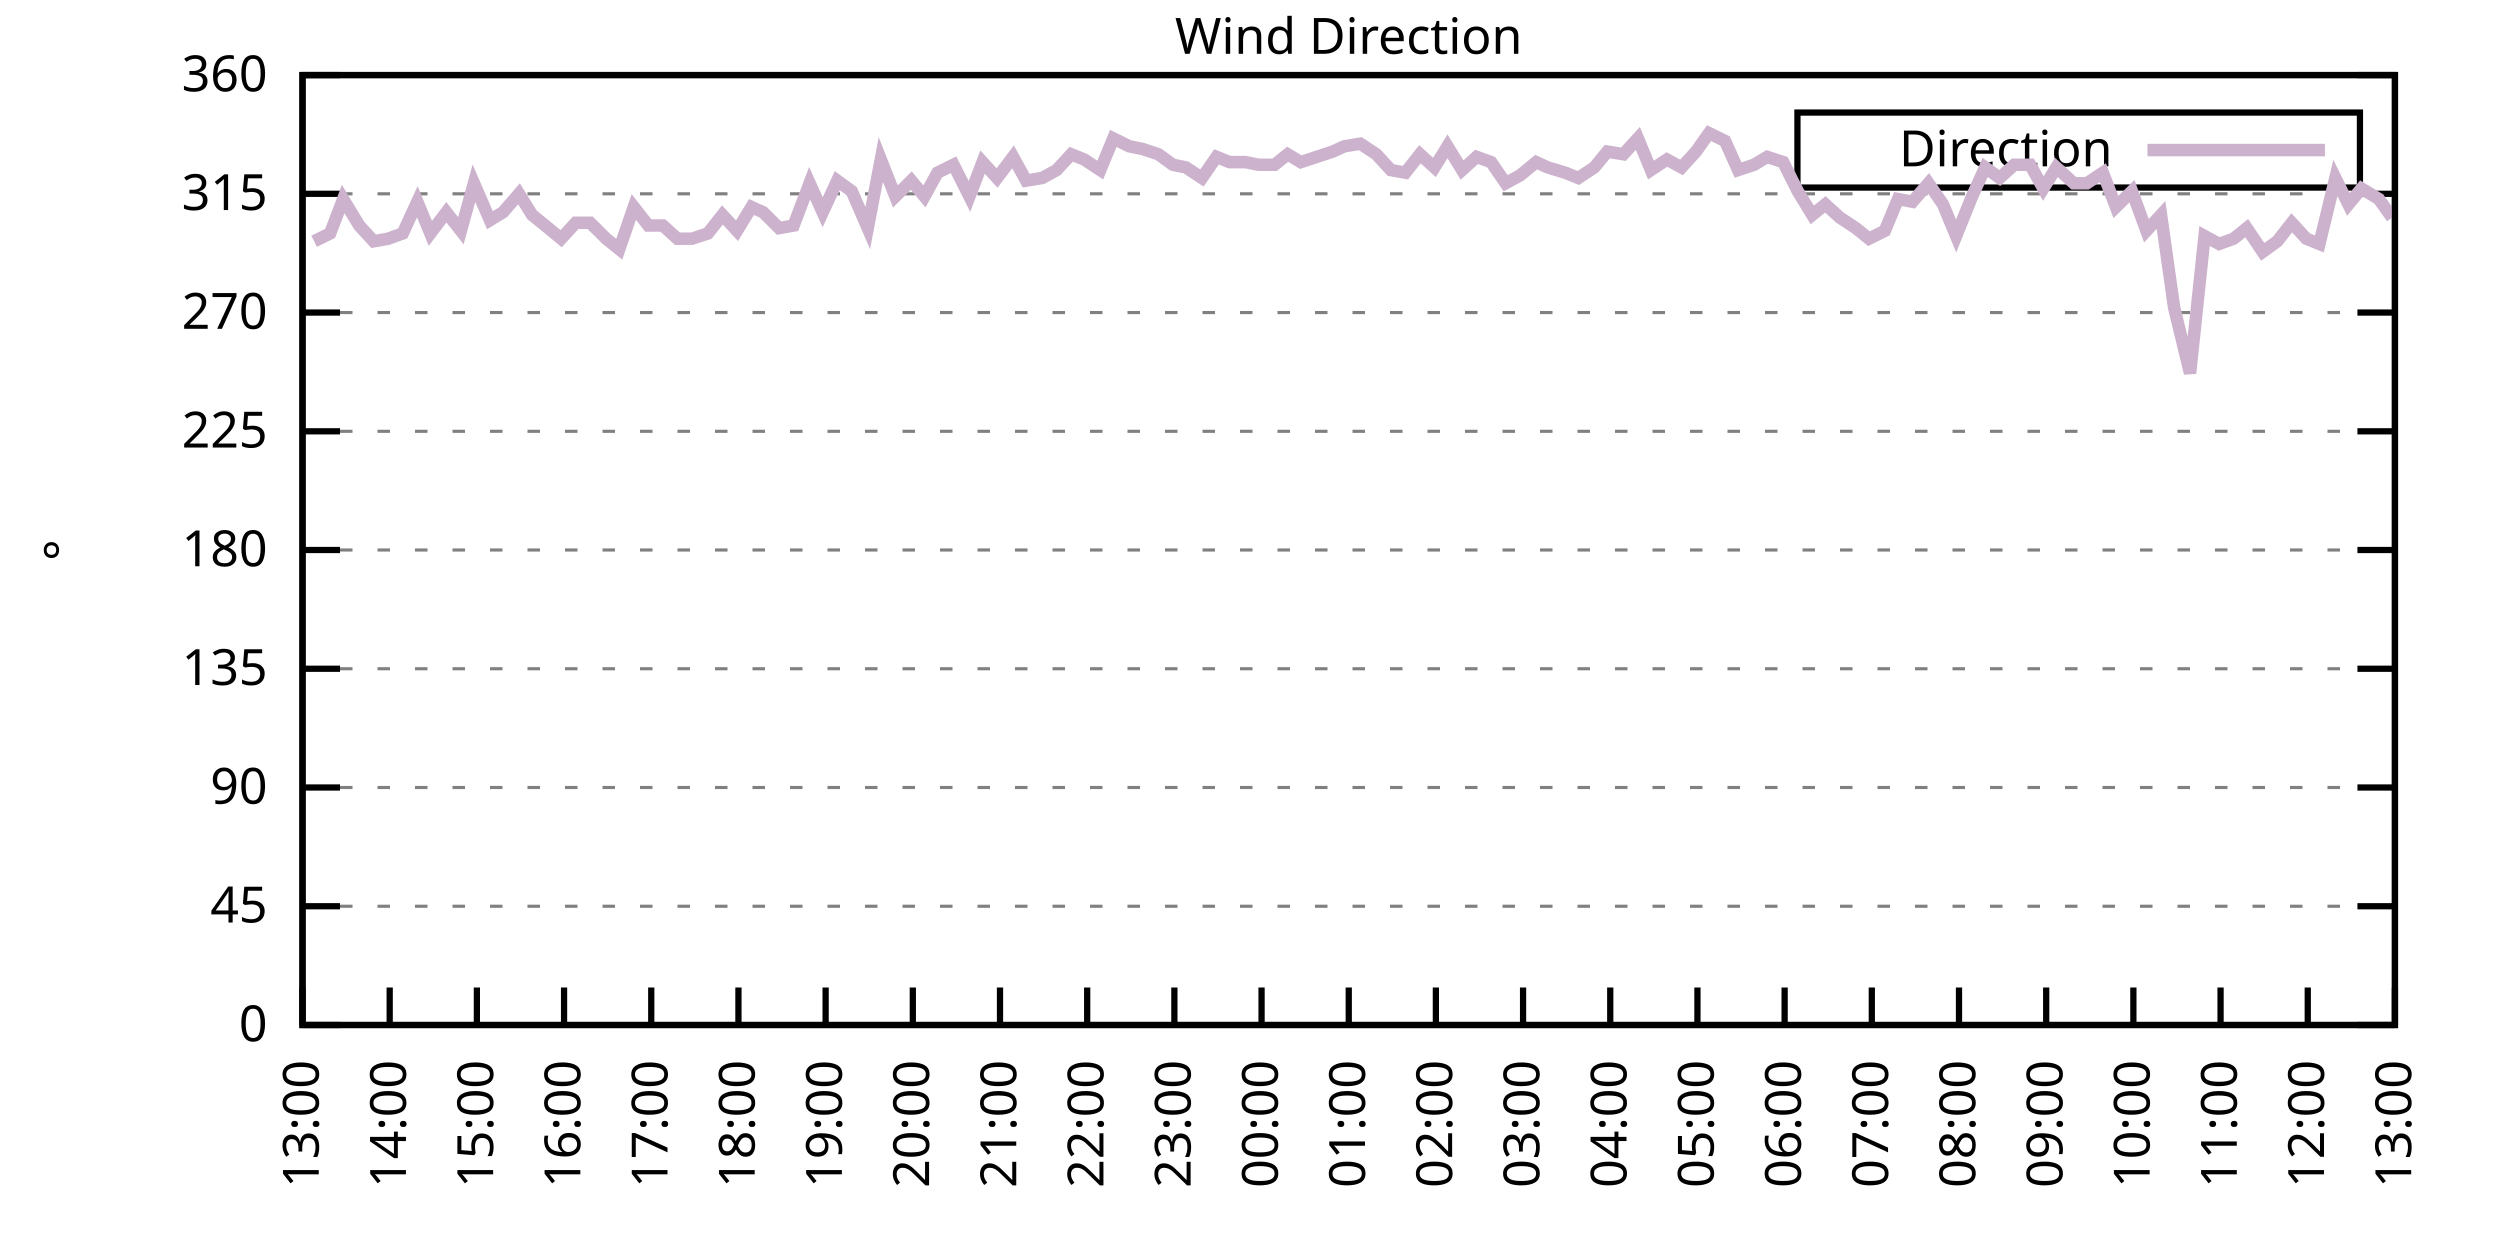
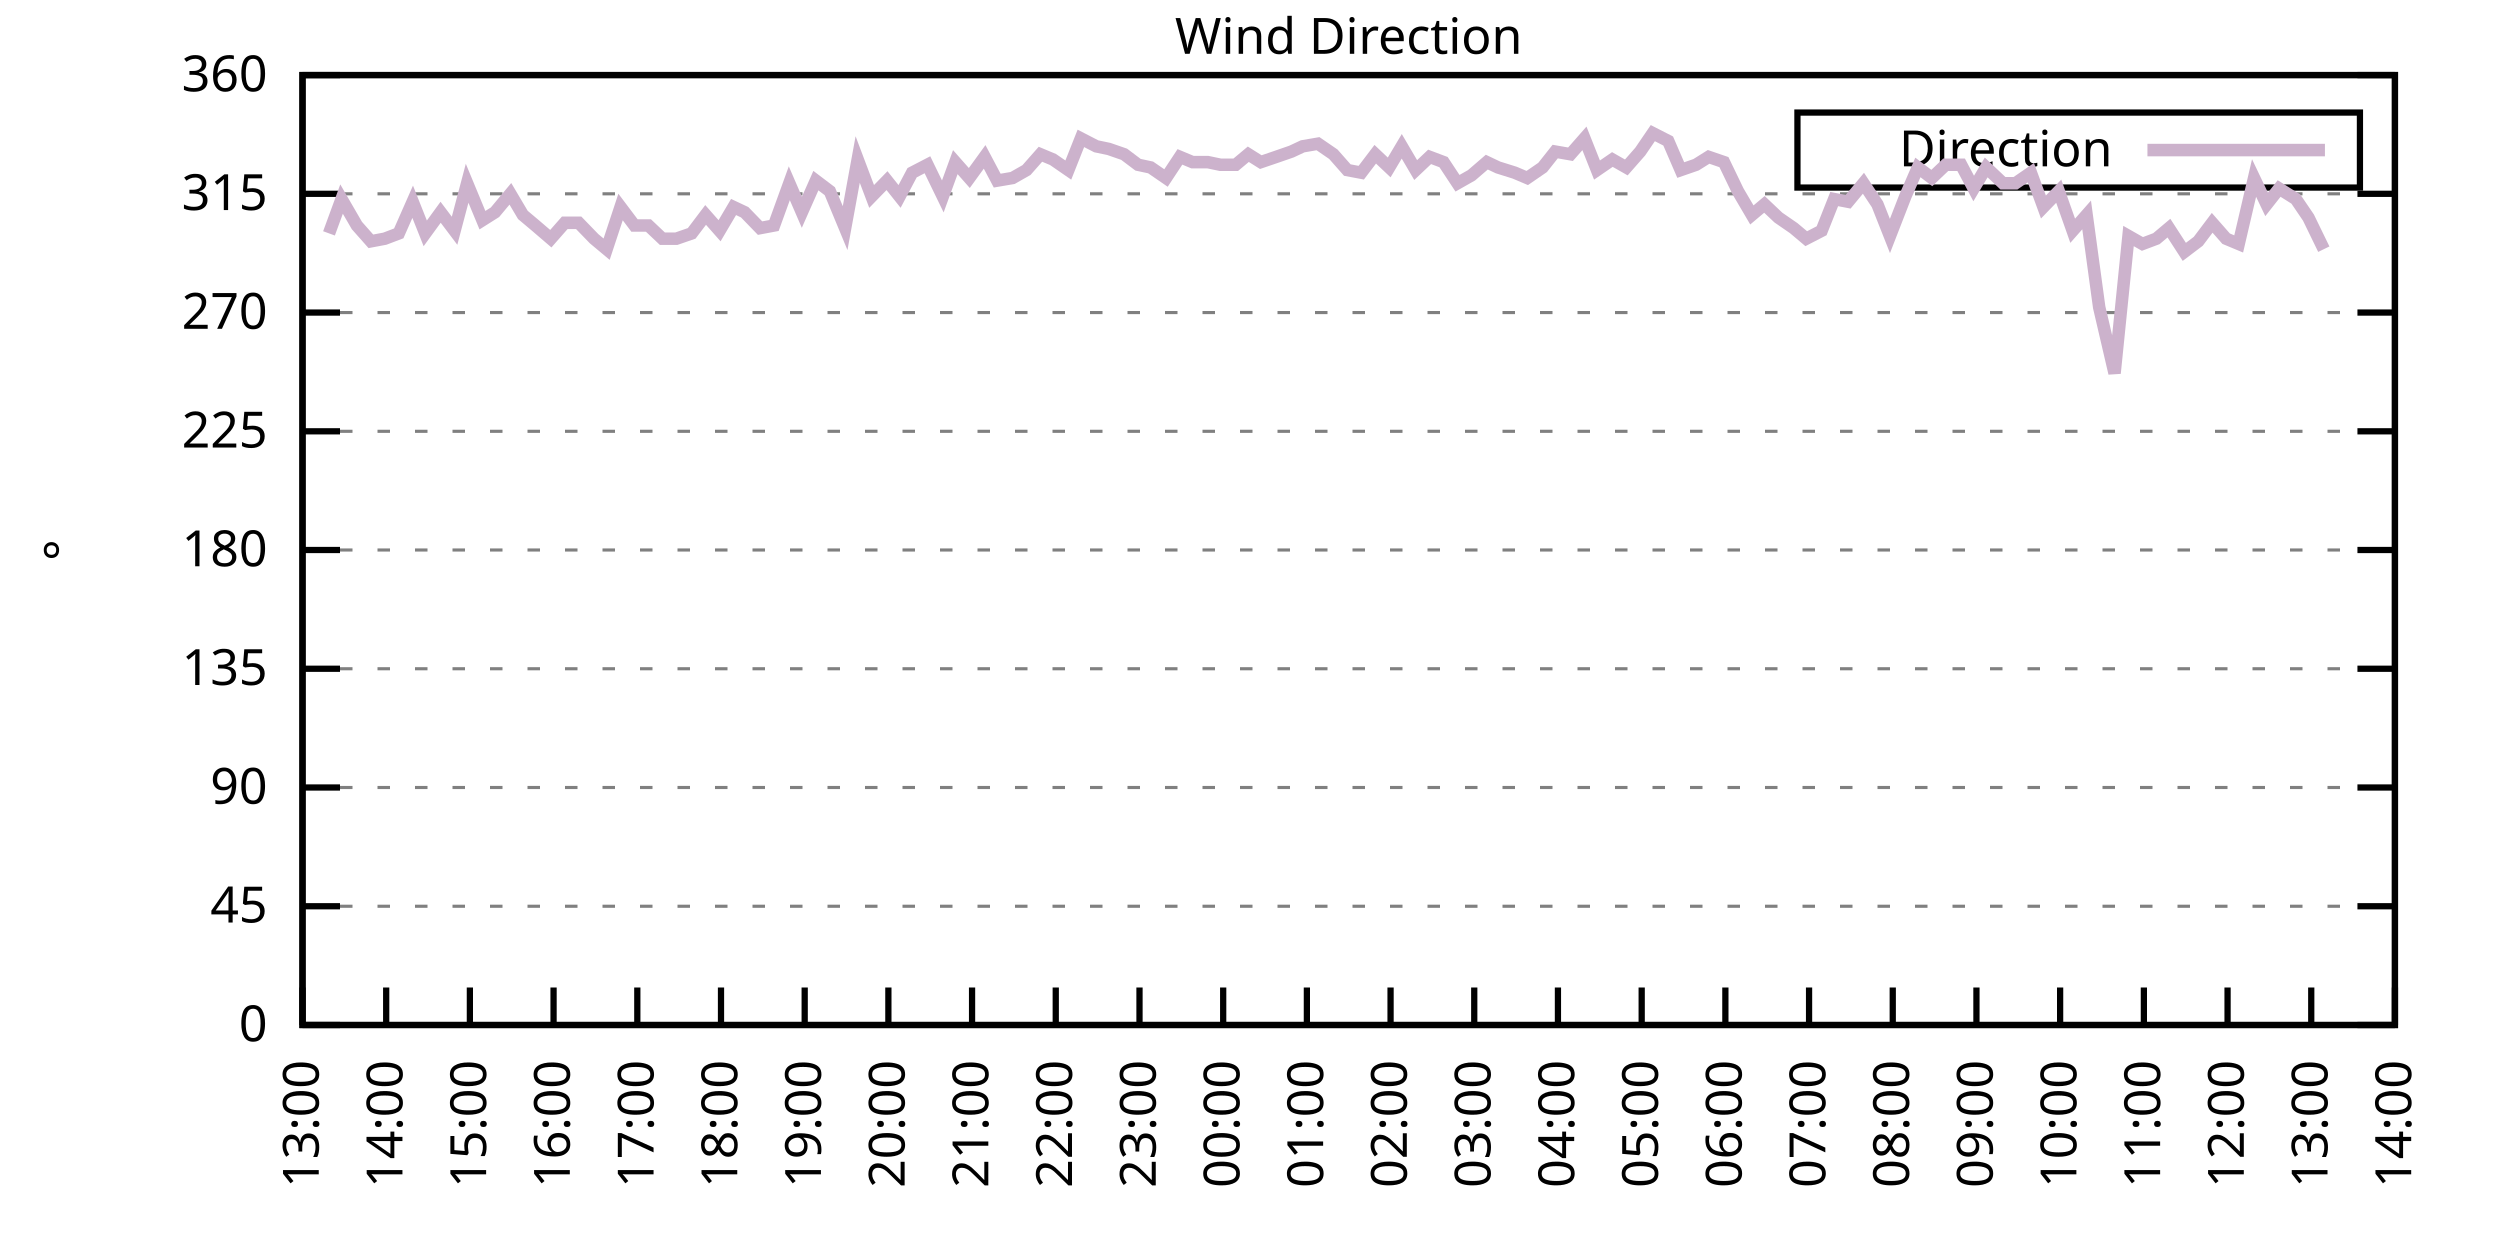
<svg xmlns="http://www.w3.org/2000/svg" xmlns:xlink="http://www.w3.org/1999/xlink" width="400" height="200" viewBox="0 0 400 200">
  <g id="gnuplot_canvas">
    <rect x="0" y="0" width="400" height="200" fill="none" />
    <defs>
      <circle id="gpDot" r="0.5" stroke-width="0.5" stroke="currentColor" />
      <path id="gpPt0" stroke-width="0.333" stroke="currentColor" d="M-1,0 h2 M0,-1 v2" />
      <path id="gpPt1" stroke-width="0.333" stroke="currentColor" d="M-1,-1 L1,1 M1,-1 L-1,1" />
      <path id="gpPt2" stroke-width="0.333" stroke="currentColor" d="M-1,0 L1,0 M0,-1 L0,1 M-1,-1 L1,1 M-1,1 L1,-1" />
      <rect id="gpPt3" stroke-width="0.333" stroke="currentColor" x="-1" y="-1" width="2" height="2" />
      <rect id="gpPt4" stroke-width="0.333" stroke="currentColor" fill="currentColor" x="-1" y="-1" width="2" height="2" />
      <circle id="gpPt5" stroke-width="0.333" stroke="currentColor" cx="0" cy="0" r="1" />
      <use xlink:href="#gpPt5" id="gpPt6" fill="currentColor" stroke="none" />
      <path id="gpPt7" stroke-width="0.333" stroke="currentColor" d="M0,-1.33 L-1.33,0.67 L1.33,0.67 z" />
      <use xlink:href="#gpPt7" id="gpPt8" fill="currentColor" stroke="none" />
      <use xlink:href="#gpPt7" id="gpPt9" stroke="currentColor" transform="rotate(180)" />
      <use xlink:href="#gpPt9" id="gpPt10" fill="currentColor" stroke="none" />
      <use xlink:href="#gpPt3" id="gpPt11" stroke="currentColor" transform="rotate(45)" />
      <use xlink:href="#gpPt11" id="gpPt12" fill="currentColor" stroke="none" />
      <path id="gpPt13" stroke-width="0.333" stroke="currentColor" d="M0,1.330 L1.265,0.411 L0.782,-1.067 L-0.782,-1.076 L-1.265,0.411 z" />
      <use xlink:href="#gpPt13" id="gpPt14" fill="currentColor" stroke="none" />
      <filter id="textbox" filterUnits="objectBoundingBox" x="0" y="0" height="1" width="1">
        <feFlood flood-color="white" flood-opacity="1" result="bgnd" />
        <feComposite in="SourceGraphic" in2="bgnd" operator="atop" />
      </filter>
      <filter id="greybox" filterUnits="objectBoundingBox" x="0" y="0" height="1" width="1">
        <feFlood flood-color="lightgrey" flood-opacity="1" result="grey" />
        <feComposite in="SourceGraphic" in2="grey" operator="atop" />
      </filter>
    </defs>
    <g fill="none" color="white" stroke="currentColor" stroke-width="1.00" stroke-linecap="butt" stroke-linejoin="miter">
</g>
    <g fill="none" color="black" stroke="currentColor" stroke-width="1.00" stroke-linecap="butt" stroke-linejoin="miter">
      <g stroke="none" shape-rendering="crispEdges">
        <polygon fill="rgb(255, 255, 255)" points="48.40,164.00 383.18,164.00 383.18,12.02 48.40,12.02 " />
      </g>
    </g>
    <g fill="none" color="black" stroke="currentColor" stroke-width="1.00" stroke-linecap="butt" stroke-linejoin="miter">
</g>
    <g fill="none" color="black" stroke="black" stroke-width="0.50" stroke-linecap="butt" stroke-linejoin="miter">
</g>
    <g fill="none" color="gray" stroke="currentColor" stroke-width="0.50" stroke-linecap="butt" stroke-linejoin="miter">
      <path stroke="gray" stroke-dasharray="2,4" class="gridline" d="M48.40,164.00 L383.19,164.00  " />
    </g>
    <g fill="none" color="gray" stroke="gray" stroke-width="1.00" stroke-linecap="butt" stroke-linejoin="miter">
</g>
    <g fill="none" color="black" stroke="currentColor" stroke-width="1.00" stroke-linecap="butt" stroke-linejoin="miter">
      <path stroke="black" d="M48.40,164.00 L54.40,164.00 M383.19,164.00 L377.19,164.00  " />
      <g transform="translate(42.80,166.60)" stroke="none" fill="black" font-family="Sans" font-size="8.00" text-anchor="end">
        <text>
          <tspan font-family="Sans"> 0</tspan>
        </text>
      </g>
    </g>
    <g fill="none" color="black" stroke="currentColor" stroke-width="1.00" stroke-linecap="butt" stroke-linejoin="miter">
</g>
    <g fill="none" color="black" stroke="black" stroke-width="0.50" stroke-linecap="butt" stroke-linejoin="miter">
</g>
    <g fill="none" color="gray" stroke="currentColor" stroke-width="0.50" stroke-linecap="butt" stroke-linejoin="miter">
      <path stroke="gray" stroke-dasharray="2,4" class="gridline" d="M48.40,145.00 L383.19,145.00  " />
    </g>
    <g fill="none" color="gray" stroke="gray" stroke-width="1.00" stroke-linecap="butt" stroke-linejoin="miter">
</g>
    <g fill="none" color="black" stroke="currentColor" stroke-width="1.00" stroke-linecap="butt" stroke-linejoin="miter">
      <path stroke="black" d="M48.40,145.00 L54.40,145.00 M383.19,145.00 L377.19,145.00  " />
      <g transform="translate(42.80,147.60)" stroke="none" fill="black" font-family="Sans" font-size="8.00" text-anchor="end">
        <text>
          <tspan font-family="Sans"> 45</tspan>
        </text>
      </g>
    </g>
    <g fill="none" color="black" stroke="currentColor" stroke-width="1.00" stroke-linecap="butt" stroke-linejoin="miter">
</g>
    <g fill="none" color="black" stroke="black" stroke-width="0.50" stroke-linecap="butt" stroke-linejoin="miter">
</g>
    <g fill="none" color="gray" stroke="currentColor" stroke-width="0.50" stroke-linecap="butt" stroke-linejoin="miter">
      <path stroke="gray" stroke-dasharray="2,4" class="gridline" d="M48.40,126.00 L383.19,126.00  " />
    </g>
    <g fill="none" color="gray" stroke="gray" stroke-width="1.00" stroke-linecap="butt" stroke-linejoin="miter">
</g>
    <g fill="none" color="black" stroke="currentColor" stroke-width="1.00" stroke-linecap="butt" stroke-linejoin="miter">
      <path stroke="black" d="M48.40,126.00 L54.40,126.00 M383.19,126.00 L377.19,126.00  " />
      <g transform="translate(42.80,128.60)" stroke="none" fill="black" font-family="Sans" font-size="8.00" text-anchor="end">
        <text>
          <tspan font-family="Sans"> 90</tspan>
        </text>
      </g>
    </g>
    <g fill="none" color="black" stroke="currentColor" stroke-width="1.00" stroke-linecap="butt" stroke-linejoin="miter">
</g>
    <g fill="none" color="black" stroke="black" stroke-width="0.50" stroke-linecap="butt" stroke-linejoin="miter">
</g>
    <g fill="none" color="gray" stroke="currentColor" stroke-width="0.50" stroke-linecap="butt" stroke-linejoin="miter">
      <path stroke="gray" stroke-dasharray="2,4" class="gridline" d="M48.40,107.00 L383.19,107.00  " />
    </g>
    <g fill="none" color="gray" stroke="gray" stroke-width="1.00" stroke-linecap="butt" stroke-linejoin="miter">
</g>
    <g fill="none" color="black" stroke="currentColor" stroke-width="1.00" stroke-linecap="butt" stroke-linejoin="miter">
      <path stroke="black" d="M48.40,107.00 L54.40,107.00 M383.19,107.00 L377.19,107.00  " />
      <g transform="translate(42.80,109.60)" stroke="none" fill="black" font-family="Sans" font-size="8.00" text-anchor="end">
        <text>
          <tspan font-family="Sans"> 135</tspan>
        </text>
      </g>
    </g>
    <g fill="none" color="black" stroke="currentColor" stroke-width="1.00" stroke-linecap="butt" stroke-linejoin="miter">
</g>
    <g fill="none" color="black" stroke="black" stroke-width="0.50" stroke-linecap="butt" stroke-linejoin="miter">
</g>
    <g fill="none" color="gray" stroke="currentColor" stroke-width="0.50" stroke-linecap="butt" stroke-linejoin="miter">
      <path stroke="gray" stroke-dasharray="2,4" class="gridline" d="M48.40,88.00 L383.19,88.00  " />
    </g>
    <g fill="none" color="gray" stroke="gray" stroke-width="1.00" stroke-linecap="butt" stroke-linejoin="miter">
</g>
    <g fill="none" color="black" stroke="currentColor" stroke-width="1.00" stroke-linecap="butt" stroke-linejoin="miter">
      <path stroke="black" d="M48.40,88.00 L54.40,88.00 M383.19,88.00 L377.19,88.00  " />
      <g transform="translate(42.80,90.60)" stroke="none" fill="black" font-family="Sans" font-size="8.00" text-anchor="end">
        <text>
          <tspan font-family="Sans"> 180</tspan>
        </text>
      </g>
    </g>
    <g fill="none" color="black" stroke="currentColor" stroke-width="1.00" stroke-linecap="butt" stroke-linejoin="miter">
</g>
    <g fill="none" color="black" stroke="black" stroke-width="0.50" stroke-linecap="butt" stroke-linejoin="miter">
</g>
    <g fill="none" color="gray" stroke="currentColor" stroke-width="0.50" stroke-linecap="butt" stroke-linejoin="miter">
      <path stroke="gray" stroke-dasharray="2,4" class="gridline" d="M48.40,69.01 L383.19,69.01  " />
    </g>
    <g fill="none" color="gray" stroke="gray" stroke-width="1.00" stroke-linecap="butt" stroke-linejoin="miter">
</g>
    <g fill="none" color="black" stroke="currentColor" stroke-width="1.00" stroke-linecap="butt" stroke-linejoin="miter">
      <path stroke="black" d="M48.40,69.01 L54.40,69.01 M383.19,69.01 L377.19,69.01  " />
      <g transform="translate(42.80,71.61)" stroke="none" fill="black" font-family="Sans" font-size="8.00" text-anchor="end">
        <text>
          <tspan font-family="Sans"> 225</tspan>
        </text>
      </g>
    </g>
    <g fill="none" color="black" stroke="currentColor" stroke-width="1.00" stroke-linecap="butt" stroke-linejoin="miter">
</g>
    <g fill="none" color="black" stroke="black" stroke-width="0.50" stroke-linecap="butt" stroke-linejoin="miter">
</g>
    <g fill="none" color="gray" stroke="currentColor" stroke-width="0.50" stroke-linecap="butt" stroke-linejoin="miter">
      <path stroke="gray" stroke-dasharray="2,4" class="gridline" d="M48.40,50.01 L383.19,50.01  " />
    </g>
    <g fill="none" color="gray" stroke="gray" stroke-width="1.00" stroke-linecap="butt" stroke-linejoin="miter">
</g>
    <g fill="none" color="black" stroke="currentColor" stroke-width="1.00" stroke-linecap="butt" stroke-linejoin="miter">
      <path stroke="black" d="M48.40,50.01 L54.40,50.01 M383.19,50.01 L377.19,50.01  " />
      <g transform="translate(42.80,52.61)" stroke="none" fill="black" font-family="Sans" font-size="8.00" text-anchor="end">
        <text>
          <tspan font-family="Sans"> 270</tspan>
        </text>
      </g>
    </g>
    <g fill="none" color="black" stroke="currentColor" stroke-width="1.00" stroke-linecap="butt" stroke-linejoin="miter">
</g>
    <g fill="none" color="black" stroke="black" stroke-width="0.50" stroke-linecap="butt" stroke-linejoin="miter">
</g>
    <g fill="none" color="gray" stroke="currentColor" stroke-width="0.50" stroke-linecap="butt" stroke-linejoin="miter">
      <path stroke="gray" stroke-dasharray="2,4" class="gridline" d="M48.40,31.01 L383.19,31.01  " />
    </g>
    <g fill="none" color="gray" stroke="gray" stroke-width="1.00" stroke-linecap="butt" stroke-linejoin="miter">
</g>
    <g fill="none" color="black" stroke="currentColor" stroke-width="1.00" stroke-linecap="butt" stroke-linejoin="miter">
      <path stroke="black" d="M48.40,31.01 L54.40,31.01 M383.19,31.01 L377.19,31.01  " />
      <g transform="translate(42.80,33.61)" stroke="none" fill="black" font-family="Sans" font-size="8.00" text-anchor="end">
        <text>
          <tspan font-family="Sans"> 315</tspan>
        </text>
      </g>
    </g>
    <g fill="none" color="black" stroke="currentColor" stroke-width="1.00" stroke-linecap="butt" stroke-linejoin="miter">
</g>
    <g fill="none" color="black" stroke="black" stroke-width="0.50" stroke-linecap="butt" stroke-linejoin="miter">
</g>
    <g fill="none" color="gray" stroke="currentColor" stroke-width="0.50" stroke-linecap="butt" stroke-linejoin="miter">
      <path stroke="gray" stroke-dasharray="2,4" class="gridline" d="M48.40,12.01 L383.19,12.01  " />
    </g>
    <g fill="none" color="gray" stroke="gray" stroke-width="1.00" stroke-linecap="butt" stroke-linejoin="miter">
</g>
    <g fill="none" color="black" stroke="currentColor" stroke-width="1.00" stroke-linecap="butt" stroke-linejoin="miter">
      <path stroke="black" d="M48.40,12.01 L54.40,12.01 M383.19,12.01 L377.19,12.01  " />
      <g transform="translate(42.80,14.61)" stroke="none" fill="black" font-family="Sans" font-size="8.00" text-anchor="end">
        <text>
          <tspan font-family="Sans"> 360</tspan>
        </text>
      </g>
    </g>
    <g fill="none" color="black" stroke="currentColor" stroke-width="1.00" stroke-linecap="butt" stroke-linejoin="miter">
      <path stroke="black" d="M48.40,164.00 L48.40,158.00  " />
      <g transform="translate(51.00,169.60) rotate(270.00)" stroke="none" fill="black" font-family="Sans" font-size="8.00" text-anchor="end">
        <text>
          <tspan font-family="Sans">13:00</tspan>
        </text>
      </g>
    </g>
    <g fill="none" color="black" stroke="currentColor" stroke-width="1.00" stroke-linecap="butt" stroke-linejoin="miter">
-       <path stroke="black" d="M62.35,164.00 L62.35,158.00  " />
-       <g transform="translate(64.95,169.60) rotate(270.00)" stroke="none" fill="black" font-family="Sans" font-size="8.00" text-anchor="end">
+       <path stroke="black" d="M61.79,164.00 L61.79,158.00  " />
+       <g transform="translate(64.39,169.60) rotate(270.00)" stroke="none" fill="black" font-family="Sans" font-size="8.00" text-anchor="end">
        <text>
          <tspan font-family="Sans">14:00</tspan>
        </text>
      </g>
    </g>
    <g fill="none" color="black" stroke="currentColor" stroke-width="1.00" stroke-linecap="butt" stroke-linejoin="miter">
-       <path stroke="black" d="M76.30,164.00 L76.30,158.00  " />
-       <g transform="translate(78.90,169.60) rotate(270.00)" stroke="none" fill="black" font-family="Sans" font-size="8.00" text-anchor="end">
+       <path stroke="black" d="M75.18,164.00 L75.18,158.00  " />
+       <g transform="translate(77.78,169.60) rotate(270.00)" stroke="none" fill="black" font-family="Sans" font-size="8.00" text-anchor="end">
        <text>
          <tspan font-family="Sans">15:00</tspan>
        </text>
      </g>
    </g>
    <g fill="none" color="black" stroke="currentColor" stroke-width="1.00" stroke-linecap="butt" stroke-linejoin="miter">
-       <path stroke="black" d="M90.25,164.00 L90.25,158.00  " />
-       <g transform="translate(92.85,169.60) rotate(270.00)" stroke="none" fill="black" font-family="Sans" font-size="8.00" text-anchor="end">
+       <path stroke="black" d="M88.57,164.00 L88.57,158.00  " />
+       <g transform="translate(91.17,169.60) rotate(270.00)" stroke="none" fill="black" font-family="Sans" font-size="8.00" text-anchor="end">
        <text>
          <tspan font-family="Sans">16:00</tspan>
        </text>
      </g>
    </g>
    <g fill="none" color="black" stroke="currentColor" stroke-width="1.00" stroke-linecap="butt" stroke-linejoin="miter">
-       <path stroke="black" d="M104.20,164.00 L104.20,158.00  " />
-       <g transform="translate(106.80,169.60) rotate(270.00)" stroke="none" fill="black" font-family="Sans" font-size="8.00" text-anchor="end">
+       <path stroke="black" d="M101.97,164.00 L101.97,158.00  " />
+       <g transform="translate(104.57,169.60) rotate(270.00)" stroke="none" fill="black" font-family="Sans" font-size="8.00" text-anchor="end">
        <text>
          <tspan font-family="Sans">17:00</tspan>
        </text>
      </g>
    </g>
    <g fill="none" color="black" stroke="currentColor" stroke-width="1.00" stroke-linecap="butt" stroke-linejoin="miter">
-       <path stroke="black" d="M118.15,164.00 L118.15,158.00  " />
-       <g transform="translate(120.75,169.60) rotate(270.00)" stroke="none" fill="black" font-family="Sans" font-size="8.00" text-anchor="end">
+       <path stroke="black" d="M115.36,164.00 L115.36,158.00  " />
+       <g transform="translate(117.96,169.60) rotate(270.00)" stroke="none" fill="black" font-family="Sans" font-size="8.00" text-anchor="end">
        <text>
          <tspan font-family="Sans">18:00</tspan>
        </text>
      </g>
    </g>
    <g fill="none" color="black" stroke="currentColor" stroke-width="1.00" stroke-linecap="butt" stroke-linejoin="miter">
-       <path stroke="black" d="M132.10,164.00 L132.10,158.00  " />
-       <g transform="translate(134.70,169.60) rotate(270.00)" stroke="none" fill="black" font-family="Sans" font-size="8.00" text-anchor="end">
+       <path stroke="black" d="M128.75,164.00 L128.75,158.00  " />
+       <g transform="translate(131.35,169.60) rotate(270.00)" stroke="none" fill="black" font-family="Sans" font-size="8.00" text-anchor="end">
        <text>
          <tspan font-family="Sans">19:00</tspan>
        </text>
      </g>
    </g>
    <g fill="none" color="black" stroke="currentColor" stroke-width="1.00" stroke-linecap="butt" stroke-linejoin="miter">
-       <path stroke="black" d="M146.05,164.00 L146.05,158.00  " />
-       <g transform="translate(148.65,169.60) rotate(270.00)" stroke="none" fill="black" font-family="Sans" font-size="8.00" text-anchor="end">
+       <path stroke="black" d="M142.14,164.00 L142.14,158.00  " />
+       <g transform="translate(144.74,169.60) rotate(270.00)" stroke="none" fill="black" font-family="Sans" font-size="8.00" text-anchor="end">
        <text>
          <tspan font-family="Sans">20:00</tspan>
        </text>
      </g>
    </g>
    <g fill="none" color="black" stroke="currentColor" stroke-width="1.00" stroke-linecap="butt" stroke-linejoin="miter">
-       <path stroke="black" d="M160.00,164.00 L160.00,158.00  " />
-       <g transform="translate(162.60,169.60) rotate(270.00)" stroke="none" fill="black" font-family="Sans" font-size="8.00" text-anchor="end">
+       <path stroke="black" d="M155.53,164.00 L155.53,158.00  " />
+       <g transform="translate(158.13,169.60) rotate(270.00)" stroke="none" fill="black" font-family="Sans" font-size="8.00" text-anchor="end">
        <text>
          <tspan font-family="Sans">21:00</tspan>
        </text>
      </g>
    </g>
    <g fill="none" color="black" stroke="currentColor" stroke-width="1.00" stroke-linecap="butt" stroke-linejoin="miter">
-       <path stroke="black" d="M173.95,164.00 L173.95,158.00  " />
-       <g transform="translate(176.55,169.60) rotate(270.00)" stroke="none" fill="black" font-family="Sans" font-size="8.00" text-anchor="end">
+       <path stroke="black" d="M168.92,164.00 L168.92,158.00  " />
+       <g transform="translate(171.52,169.60) rotate(270.00)" stroke="none" fill="black" font-family="Sans" font-size="8.00" text-anchor="end">
        <text>
          <tspan font-family="Sans">22:00</tspan>
        </text>
      </g>
    </g>
    <g fill="none" color="black" stroke="currentColor" stroke-width="1.00" stroke-linecap="butt" stroke-linejoin="miter">
-       <path stroke="black" d="M187.90,164.00 L187.90,158.00  " />
-       <g transform="translate(190.50,169.60) rotate(270.00)" stroke="none" fill="black" font-family="Sans" font-size="8.00" text-anchor="end">
+       <path stroke="black" d="M182.32,164.00 L182.32,158.00  " />
+       <g transform="translate(184.92,169.60) rotate(270.00)" stroke="none" fill="black" font-family="Sans" font-size="8.00" text-anchor="end">
        <text>
          <tspan font-family="Sans">23:00</tspan>
        </text>
      </g>
    </g>
    <g fill="none" color="black" stroke="currentColor" stroke-width="1.00" stroke-linecap="butt" stroke-linejoin="miter">
-       <path stroke="black" d="M201.85,164.00 L201.85,158.00  " />
-       <g transform="translate(204.45,169.60) rotate(270.00)" stroke="none" fill="black" font-family="Sans" font-size="8.00" text-anchor="end">
+       <path stroke="black" d="M195.71,164.00 L195.71,158.00  " />
+       <g transform="translate(198.31,169.60) rotate(270.00)" stroke="none" fill="black" font-family="Sans" font-size="8.00" text-anchor="end">
        <text>
          <tspan font-family="Sans">00:00</tspan>
        </text>
      </g>
    </g>
    <g fill="none" color="black" stroke="currentColor" stroke-width="1.00" stroke-linecap="butt" stroke-linejoin="miter">
-       <path stroke="black" d="M215.80,164.00 L215.80,158.00  " />
-       <g transform="translate(218.40,169.60) rotate(270.00)" stroke="none" fill="black" font-family="Sans" font-size="8.00" text-anchor="end">
+       <path stroke="black" d="M209.10,164.00 L209.10,158.00  " />
+       <g transform="translate(211.70,169.60) rotate(270.00)" stroke="none" fill="black" font-family="Sans" font-size="8.00" text-anchor="end">
        <text>
          <tspan font-family="Sans">01:00</tspan>
        </text>
      </g>
    </g>
    <g fill="none" color="black" stroke="currentColor" stroke-width="1.00" stroke-linecap="butt" stroke-linejoin="miter">
-       <path stroke="black" d="M229.74,164.00 L229.74,158.00  " />
-       <g transform="translate(232.34,169.60) rotate(270.00)" stroke="none" fill="black" font-family="Sans" font-size="8.00" text-anchor="end">
+       <path stroke="black" d="M222.49,164.00 L222.49,158.00  " />
+       <g transform="translate(225.09,169.60) rotate(270.00)" stroke="none" fill="black" font-family="Sans" font-size="8.00" text-anchor="end">
        <text>
          <tspan font-family="Sans">02:00</tspan>
        </text>
      </g>
    </g>
    <g fill="none" color="black" stroke="currentColor" stroke-width="1.00" stroke-linecap="butt" stroke-linejoin="miter">
-       <path stroke="black" d="M243.69,164.00 L243.69,158.00  " />
-       <g transform="translate(246.29,169.60) rotate(270.00)" stroke="none" fill="black" font-family="Sans" font-size="8.00" text-anchor="end">
+       <path stroke="black" d="M235.88,164.00 L235.88,158.00  " />
+       <g transform="translate(238.48,169.60) rotate(270.00)" stroke="none" fill="black" font-family="Sans" font-size="8.00" text-anchor="end">
        <text>
          <tspan font-family="Sans">03:00</tspan>
        </text>
      </g>
    </g>
    <g fill="none" color="black" stroke="currentColor" stroke-width="1.00" stroke-linecap="butt" stroke-linejoin="miter">
-       <path stroke="black" d="M257.64,164.00 L257.64,158.00  " />
-       <g transform="translate(260.24,169.60) rotate(270.00)" stroke="none" fill="black" font-family="Sans" font-size="8.00" text-anchor="end">
+       <path stroke="black" d="M249.27,164.00 L249.27,158.00  " />
+       <g transform="translate(251.87,169.60) rotate(270.00)" stroke="none" fill="black" font-family="Sans" font-size="8.00" text-anchor="end">
        <text>
          <tspan font-family="Sans">04:00</tspan>
        </text>
      </g>
    </g>
    <g fill="none" color="black" stroke="currentColor" stroke-width="1.00" stroke-linecap="butt" stroke-linejoin="miter">
-       <path stroke="black" d="M271.59,164.00 L271.59,158.00  " />
-       <g transform="translate(274.19,169.60) rotate(270.00)" stroke="none" fill="black" font-family="Sans" font-size="8.00" text-anchor="end">
+       <path stroke="black" d="M262.67,164.00 L262.67,158.00  " />
+       <g transform="translate(265.27,169.60) rotate(270.00)" stroke="none" fill="black" font-family="Sans" font-size="8.00" text-anchor="end">
        <text>
          <tspan font-family="Sans">05:00</tspan>
        </text>
      </g>
    </g>
    <g fill="none" color="black" stroke="currentColor" stroke-width="1.00" stroke-linecap="butt" stroke-linejoin="miter">
-       <path stroke="black" d="M285.54,164.00 L285.54,158.00  " />
-       <g transform="translate(288.14,169.60) rotate(270.00)" stroke="none" fill="black" font-family="Sans" font-size="8.00" text-anchor="end">
+       <path stroke="black" d="M276.06,164.00 L276.06,158.00  " />
+       <g transform="translate(278.66,169.60) rotate(270.00)" stroke="none" fill="black" font-family="Sans" font-size="8.00" text-anchor="end">
        <text>
          <tspan font-family="Sans">06:00</tspan>
        </text>
      </g>
    </g>
    <g fill="none" color="black" stroke="currentColor" stroke-width="1.00" stroke-linecap="butt" stroke-linejoin="miter">
-       <path stroke="black" d="M299.49,164.00 L299.49,158.00  " />
-       <g transform="translate(302.09,169.60) rotate(270.00)" stroke="none" fill="black" font-family="Sans" font-size="8.00" text-anchor="end">
+       <path stroke="black" d="M289.45,164.00 L289.45,158.00  " />
+       <g transform="translate(292.05,169.60) rotate(270.00)" stroke="none" fill="black" font-family="Sans" font-size="8.00" text-anchor="end">
        <text>
          <tspan font-family="Sans">07:00</tspan>
        </text>
      </g>
    </g>
    <g fill="none" color="black" stroke="currentColor" stroke-width="1.00" stroke-linecap="butt" stroke-linejoin="miter">
-       <path stroke="black" d="M313.44,164.00 L313.44,158.00  " />
-       <g transform="translate(316.04,169.60) rotate(270.00)" stroke="none" fill="black" font-family="Sans" font-size="8.00" text-anchor="end">
+       <path stroke="black" d="M302.84,164.00 L302.84,158.00  " />
+       <g transform="translate(305.44,169.60) rotate(270.00)" stroke="none" fill="black" font-family="Sans" font-size="8.00" text-anchor="end">
        <text>
          <tspan font-family="Sans">08:00</tspan>
        </text>
      </g>
    </g>
    <g fill="none" color="black" stroke="currentColor" stroke-width="1.00" stroke-linecap="butt" stroke-linejoin="miter">
-       <path stroke="black" d="M327.39,164.00 L327.39,158.00  " />
-       <g transform="translate(329.99,169.60) rotate(270.00)" stroke="none" fill="black" font-family="Sans" font-size="8.00" text-anchor="end">
+       <path stroke="black" d="M316.23,164.00 L316.23,158.00  " />
+       <g transform="translate(318.83,169.60) rotate(270.00)" stroke="none" fill="black" font-family="Sans" font-size="8.00" text-anchor="end">
        <text>
          <tspan font-family="Sans">09:00</tspan>
        </text>
      </g>
    </g>
    <g fill="none" color="black" stroke="currentColor" stroke-width="1.00" stroke-linecap="butt" stroke-linejoin="miter">
-       <path stroke="black" d="M341.34,164.00 L341.34,158.00  " />
-       <g transform="translate(343.94,169.60) rotate(270.00)" stroke="none" fill="black" font-family="Sans" font-size="8.00" text-anchor="end">
+       <path stroke="black" d="M329.62,164.00 L329.62,158.00  " />
+       <g transform="translate(332.22,169.60) rotate(270.00)" stroke="none" fill="black" font-family="Sans" font-size="8.00" text-anchor="end">
        <text>
          <tspan font-family="Sans">10:00</tspan>
        </text>
      </g>
    </g>
    <g fill="none" color="black" stroke="currentColor" stroke-width="1.00" stroke-linecap="butt" stroke-linejoin="miter">
-       <path stroke="black" d="M355.29,164.00 L355.29,158.00  " />
-       <g transform="translate(357.89,169.60) rotate(270.00)" stroke="none" fill="black" font-family="Sans" font-size="8.00" text-anchor="end">
+       <path stroke="black" d="M343.02,164.00 L343.02,158.00  " />
+       <g transform="translate(345.62,169.60) rotate(270.00)" stroke="none" fill="black" font-family="Sans" font-size="8.00" text-anchor="end">
        <text>
          <tspan font-family="Sans">11:00</tspan>
        </text>
      </g>
    </g>
    <g fill="none" color="black" stroke="currentColor" stroke-width="1.00" stroke-linecap="butt" stroke-linejoin="miter">
-       <path stroke="black" d="M369.24,164.00 L369.24,158.00  " />
-       <g transform="translate(371.84,169.60) rotate(270.00)" stroke="none" fill="black" font-family="Sans" font-size="8.00" text-anchor="end">
+       <path stroke="black" d="M356.41,164.00 L356.41,158.00  " />
+       <g transform="translate(359.01,169.60) rotate(270.00)" stroke="none" fill="black" font-family="Sans" font-size="8.00" text-anchor="end">
        <text>
          <tspan font-family="Sans">12:00</tspan>
+         </text>
+       </g>
+     </g>
+     <g fill="none" color="black" stroke="currentColor" stroke-width="1.00" stroke-linecap="butt" stroke-linejoin="miter">
+       <path stroke="black" d="M369.80,164.00 L369.80,158.00  " />
+       <g transform="translate(372.40,169.60) rotate(270.00)" stroke="none" fill="black" font-family="Sans" font-size="8.00" text-anchor="end">
+         <text>
+           <tspan font-family="Sans">13:00</tspan>
        </text>
      </g>
    </g>
    <g fill="none" color="black" stroke="currentColor" stroke-width="1.00" stroke-linecap="butt" stroke-linejoin="miter">
      <path stroke="black" d="M383.19,164.00 L383.19,158.00  " />
      <g transform="translate(385.79,169.60) rotate(270.00)" stroke="none" fill="black" font-family="Sans" font-size="8.00" text-anchor="end">
        <text>
-           <tspan font-family="Sans">13:00</tspan>
+           <tspan font-family="Sans">14:00</tspan>
        </text>
      </g>
    </g>
    <g fill="none" color="black" stroke="currentColor" stroke-width="1.00" stroke-linecap="butt" stroke-linejoin="miter">
</g>
    <g fill="none" color="black" stroke="currentColor" stroke-width="1.00" stroke-linecap="butt" stroke-linejoin="miter">
      <path stroke="black" d="M48.40,12.01 L48.40,164.00 L383.19,164.00 L383.19,12.01 L48.40,12.01 Z  " />
    </g>
    <g fill="none" color="black" stroke="currentColor" stroke-width="1.00" stroke-linecap="butt" stroke-linejoin="miter">
</g>
    <g fill="none" color="black" stroke="currentColor" stroke-width="1.00" stroke-linecap="butt" stroke-linejoin="miter">
      <path stroke="black" d="M287.59,30.01 L287.59,18.01 L377.59,18.01 L377.59,30.01 L287.59,30.01 Z  " />
    </g>
    <g id="Wind_direction_plot_1">
      <g fill="none" color="white" stroke="black" stroke-width="2.00" stroke-linecap="butt" stroke-linejoin="miter">
</g>
      <g fill="none" color="black" stroke="currentColor" stroke-width="2.00" stroke-linecap="butt" stroke-linejoin="miter">
        <g transform="translate(337.99,26.61)" stroke="none" fill="black" font-family="Sans" font-size="8.00" text-anchor="end">
          <text>
            <tspan font-family="Sans">Direction</tspan>
          </text>
        </g>
      </g>
      <g fill="none" color="black" stroke="currentColor" stroke-width="2.00" stroke-linecap="butt" stroke-linejoin="miter">
-         <path stroke="rgb(204, 178, 204)" d="M343.59,24.01 L371.99,24.01 M50.26,38.61 L52.82,37.34 L54.91,31.85 L57.47,36.08 L59.79,38.61 L62.12,38.19   L64.44,37.34 L66.77,32.28 L68.86,37.34 L71.42,33.96 L73.74,36.92 L75.83,29.32 L78.39,35.23 L80.48,33.96   L83.04,31.01 L85.13,34.39 L87.23,36.08 L89.78,38.19 L92.11,35.65 L94.43,35.65 L96.99,38.19 L99.08,39.87   L101.41,33.12 L103.73,36.08 L106.06,36.08 L108.38,38.19 L110.71,38.19 L113.27,37.34 L115.59,34.39 L117.92,36.92   L120.24,33.12 L122.10,33.96 L124.66,36.50 L126.98,36.08 L129.54,29.32 L131.63,33.96 L133.96,28.90 L136.28,30.59   L138.84,36.50 L140.93,25.52 L143.26,31.43 L145.81,28.90 L147.91,31.43 L150.00,27.63 L152.56,26.36 L155.11,31.43   L157.21,25.94 L159.53,28.48 L162.09,25.10 L164.18,28.90 L166.74,28.48 L169.06,27.21 L171.39,24.68 L173.48,25.52   L176.04,27.21 L178.13,22.14 L180.69,23.41 L182.78,23.83 L185.34,24.68 L187.66,26.36 L189.76,26.79 L192.31,28.48   L194.64,25.10 L196.73,25.94 L199.29,25.94 L201.38,26.36 L203.94,26.36 L206.03,24.68 L208.12,25.94 L210.68,25.10   L213.24,24.25 L215.10,23.41 L217.65,22.99 L220.21,24.68 L222.54,27.21 L224.86,27.63 L227.19,24.68 L229.51,26.79   L231.60,23.41 L233.93,27.21 L236.25,25.10 L238.58,25.94 L240.90,29.32 L243.23,28.05 L245.79,25.94 L247.65,26.79   L250.44,27.63 L252.53,28.48 L255.09,26.79 L257.18,24.25 L259.74,24.68 L262.06,22.14 L264.15,27.21 L266.71,25.52   L269.04,26.79 L271.36,24.25 L273.45,21.30 L276.01,22.56 L278.10,27.21 L280.66,26.36 L282.75,25.10 L285.31,25.94   L287.64,30.59 L289.96,34.39 L292.05,32.70 L294.38,34.81 L296.94,36.50 L299.03,38.19 L301.58,36.92 L303.68,31.85   L306.00,32.28 L308.56,29.32 L310.88,32.70 L312.98,37.76 L315.53,31.43 L317.63,26.79 L319.95,28.48 L322.28,26.36   L324.83,26.36 L326.93,30.16 L329.02,26.79 L331.81,29.32 L333.90,29.32 L336.46,27.63 L338.55,33.12 L341.11,30.59   L343.43,36.92 L345.76,34.39 L347.85,49.16 L350.41,59.72 L352.73,37.76 L355.06,39.03 L357.38,38.19 L359.48,36.50   L362.03,40.30 L364.36,38.61 L366.68,35.65 L369.01,38.19 L371.10,39.03 L373.66,28.48 L375.75,32.70 L377.84,30.16   L380.63,31.85 L382.73,34.81  " />
+         <path stroke="rgb(204, 178, 204)" d="M343.59,24.01 L371.99,24.01 M52.64,37.34 L54.65,31.85 L57.10,36.08 L59.34,38.61 L61.57,38.19 L63.80,37.34   L66.03,32.28 L68.04,37.34 L70.50,33.96 L72.73,36.92 L74.74,29.32 L77.19,35.23 L79.20,33.96 L81.66,31.01   L83.66,34.39 L85.67,36.08 L88.13,38.19 L90.36,35.65 L92.59,35.65 L95.05,38.19 L97.06,39.87 L99.29,33.12   L101.52,36.08 L103.75,36.08 L105.98,38.19 L108.22,38.19 L110.67,37.34 L112.90,34.39 L115.13,36.92 L117.37,33.12   L119.15,33.96 L121.61,36.50 L123.84,36.08 L126.29,29.32 L128.30,33.96 L130.54,28.90 L132.77,30.59 L135.22,36.50   L137.23,25.52 L139.46,31.43 L141.92,28.90 L143.93,31.43 L145.94,27.63 L148.39,26.36 L150.85,31.43 L152.85,25.94   L155.09,28.48 L157.54,25.10 L159.55,28.90 L162.01,28.48 L164.24,27.21 L166.47,24.68 L168.48,25.52 L170.93,27.21   L172.94,22.14 L175.40,23.41 L177.41,23.83 L179.86,24.68 L182.09,26.36 L184.10,26.79 L186.56,28.48 L188.79,25.10   L190.80,25.94 L193.25,25.94 L195.26,26.36 L197.72,26.36 L199.73,24.68 L201.73,25.94 L204.19,25.10 L206.64,24.25   L208.43,23.41 L210.88,22.99 L213.34,24.68 L215.57,27.21 L217.80,27.63 L220.04,24.68 L222.27,26.79 L224.28,23.41   L226.51,27.21 L228.74,25.10 L230.97,25.94 L233.20,29.32 L235.44,28.05 L237.89,25.94 L239.68,26.79 L242.36,27.63   L244.36,28.48 L246.82,26.79 L248.83,24.25 L251.28,24.68 L253.51,22.14 L255.52,27.21 L257.98,25.52 L260.21,26.79   L262.44,24.25 L264.45,21.30 L266.91,22.56 L268.92,27.21 L271.37,26.36 L273.38,25.10 L275.83,25.94 L278.07,30.59   L280.30,34.39 L282.31,32.70 L284.54,34.81 L286.99,36.50 L289.00,38.19 L291.46,36.92 L293.47,31.85 L295.70,32.28   L298.15,29.32 L300.39,32.70 L302.39,37.76 L304.85,31.43 L306.86,26.79 L309.09,28.48 L311.32,26.36 L313.78,26.36   L315.79,30.16 L317.79,26.79 L320.47,29.32 L322.48,29.32 L324.94,27.63 L326.95,33.12 L329.40,30.59 L331.63,36.92   L333.86,34.39 L335.87,49.16 L338.33,59.72 L340.56,37.76 L342.79,39.03 L345.02,38.19 L347.03,36.50 L349.49,40.30   L351.72,38.61 L353.95,35.65 L356.18,38.19 L358.19,39.03 L360.65,28.48 L362.66,32.70 L364.66,30.16 L367.34,31.85   L369.35,34.81 L371.81,39.87  " />
      </g>
    </g>
    <g fill="none" color="black" stroke="currentColor" stroke-width="2.00" stroke-linecap="butt" stroke-linejoin="miter">
</g>
    <g fill="none" color="black" stroke="black" stroke-width="1.00" stroke-linecap="butt" stroke-linejoin="miter">
</g>
    <g fill="none" color="black" stroke="currentColor" stroke-width="1.00" stroke-linecap="butt" stroke-linejoin="miter">
      <path stroke="black" d="M48.40,12.01 L48.40,164.00 L383.19,164.00 L383.19,12.01 L48.40,12.01 Z  " />
      <g transform="translate(12.80,88.01) rotate(270.00)" stroke="none" fill="black" font-family="Sans" font-size="8.00" text-anchor="middle">
        <text>
          <tspan font-family="Sans">°</tspan>
        </text>
      </g>
    </g>
    <g fill="none" color="black" stroke="currentColor" stroke-width="1.00" stroke-linecap="butt" stroke-linejoin="miter">
</g>
    <g fill="none" color="black" stroke="currentColor" stroke-width="1.00" stroke-linecap="butt" stroke-linejoin="miter">
      <g transform="translate(215.79,8.61)" stroke="none" fill="black" font-family="Sans" font-size="8.00" text-anchor="middle">
        <text>
          <tspan font-family="Sans">Wind Direction</tspan>
        </text>
      </g>
    </g>
    <g fill="none" color="black" stroke="currentColor" stroke-width="1.00" stroke-linecap="butt" stroke-linejoin="miter">
</g>
  </g>
</svg>
